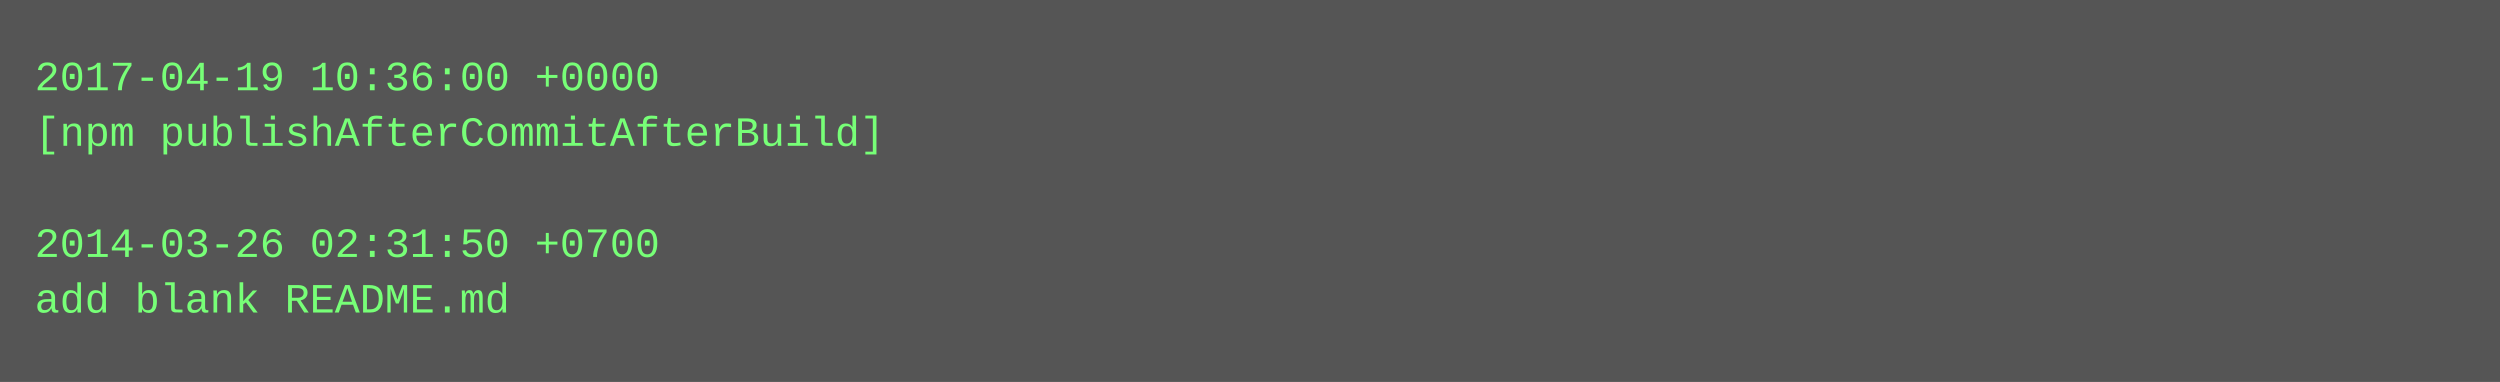
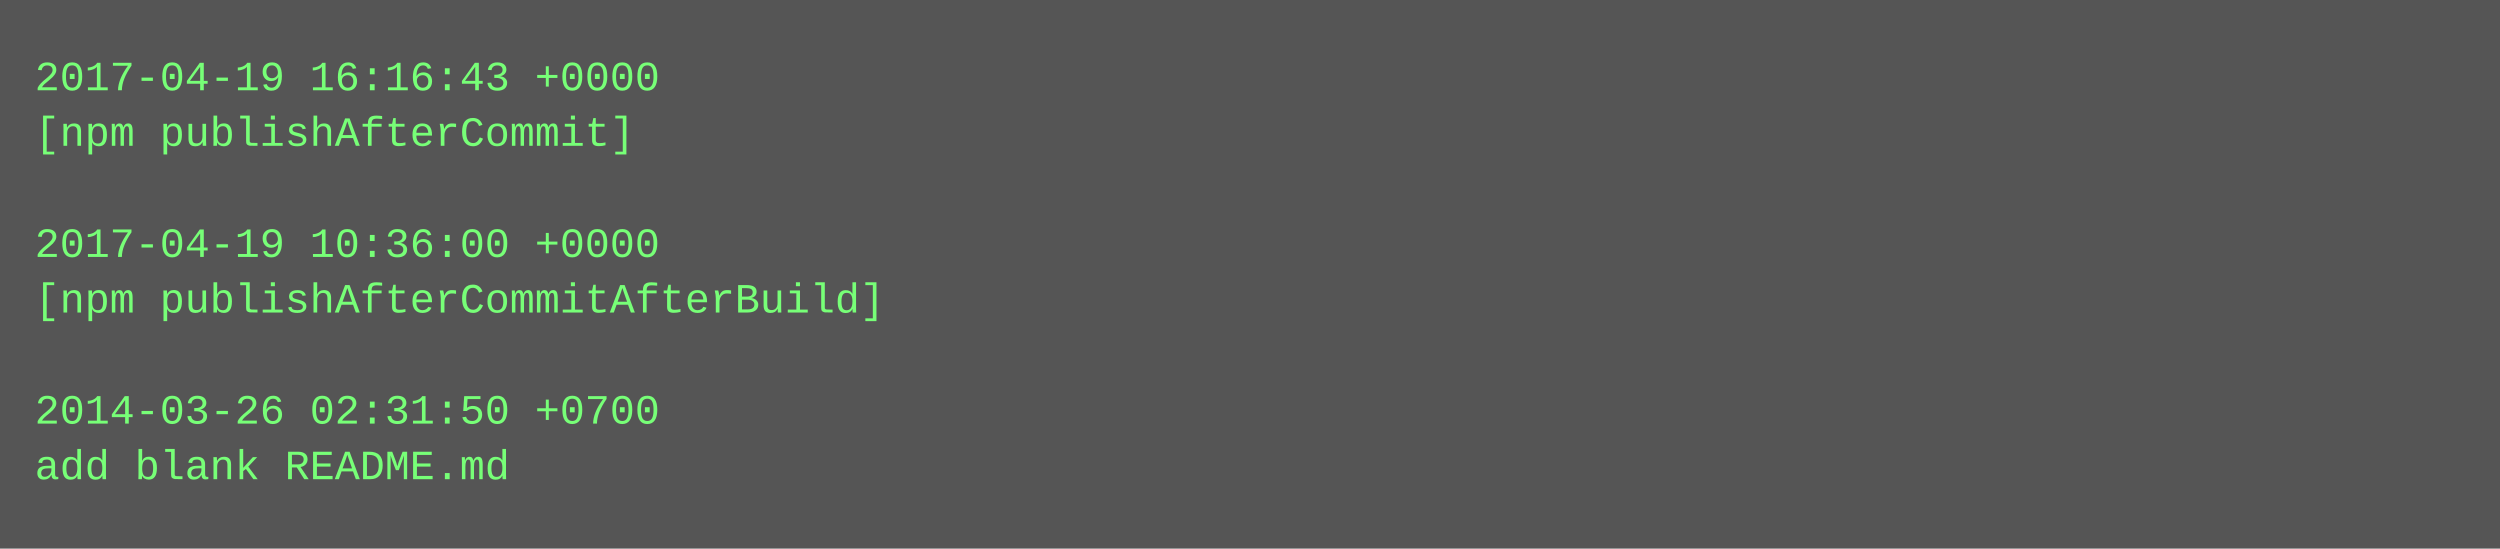
- <svg xmlns="http://www.w3.org/2000/svg" height="110" width="720">
-   <rect height="110" fill="#555" width="720" />
+ <svg xmlns="http://www.w3.org/2000/svg" height="158" width="720">
+   <rect height="158" fill="#555" width="720" />
  <text fill="#7f7" font-family="Courier New" font-size="12" xml:space="preserve">
-     <tspan x="10" y="26">2017-04-19 10:36:00 +0000</tspan>
-     <tspan x="10" y="42">[npm publishAfterCommitAfterBuild]</tspan>
+     <tspan x="10" y="26">2017-04-19 16:16:43 +0000</tspan>
+     <tspan x="10" y="42">[npm publishAfterCommit]</tspan>
    <tspan x="10" y="58" />
-     <tspan x="10" y="74">2014-03-26 02:31:50 +0700</tspan>
-     <tspan x="10" y="90">add blank README.md</tspan>
+     <tspan x="10" y="74">2017-04-19 10:36:00 +0000</tspan>
+     <tspan x="10" y="90">[npm publishAfterCommitAfterBuild]</tspan>
+     <tspan x="10" y="106" />
+     <tspan x="10" y="122">2014-03-26 02:31:50 +0700</tspan>
+     <tspan x="10" y="138">add blank README.md</tspan>
  </text>
</svg>
